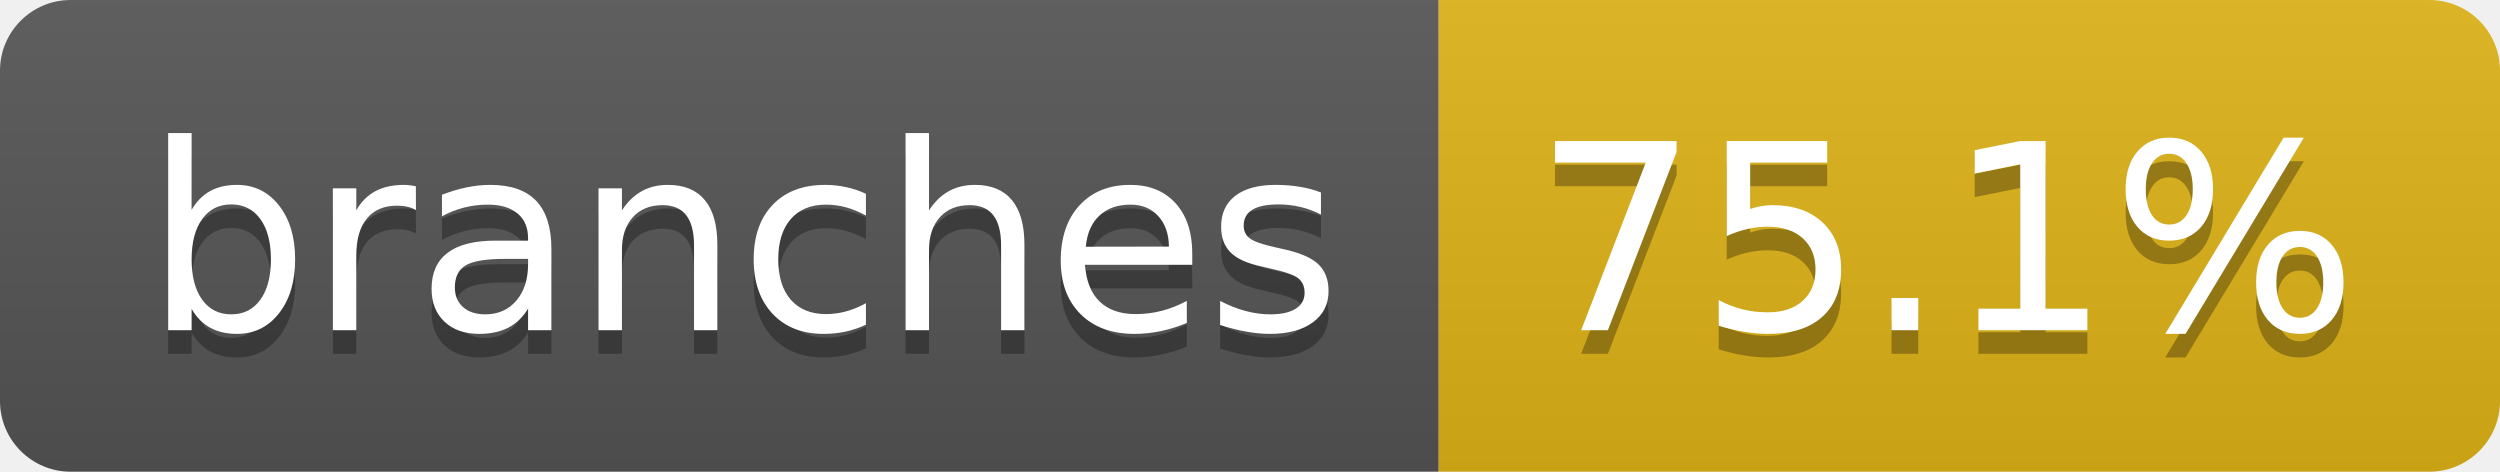
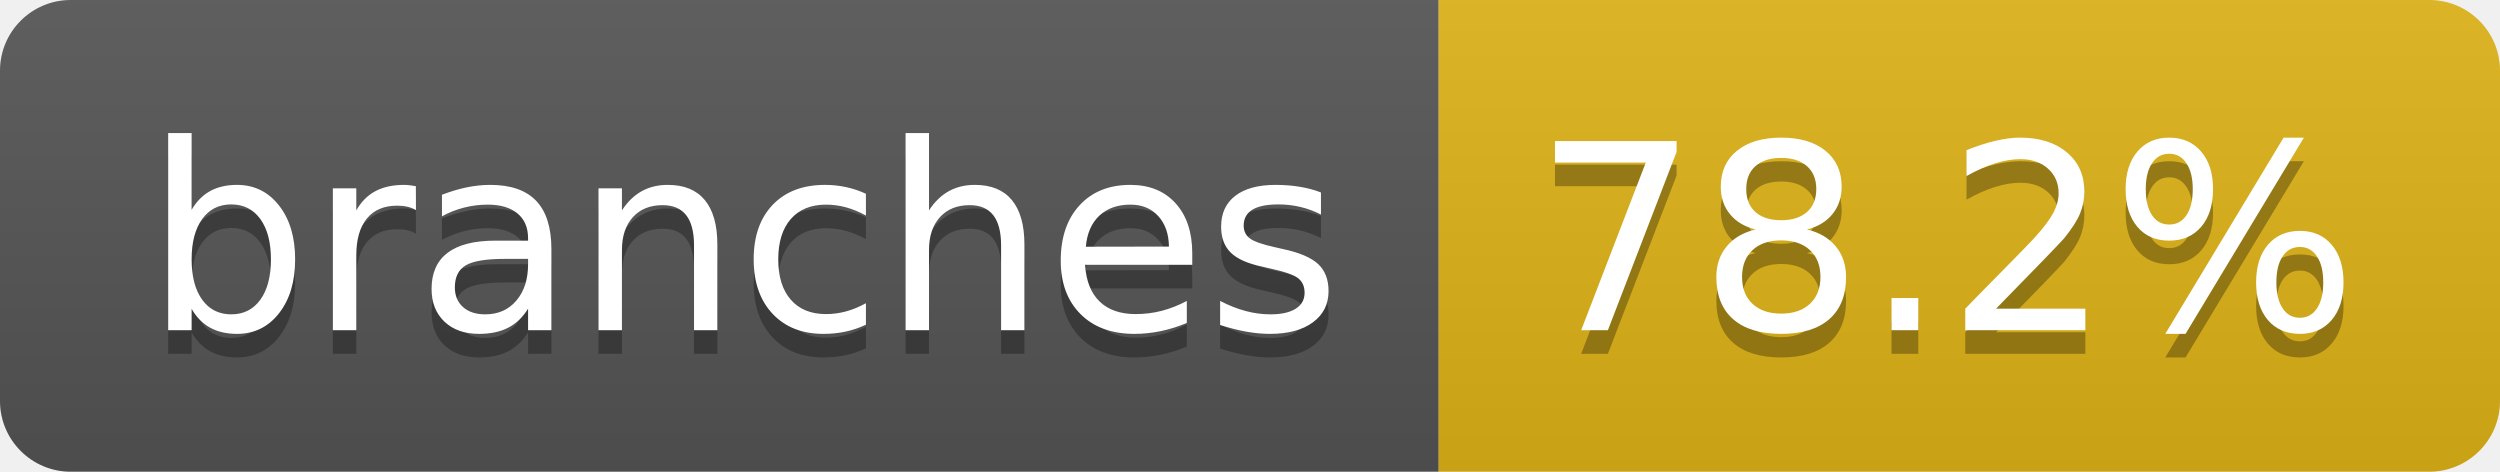
- <svg xmlns="http://www.w3.org/2000/svg" width="106" height="20" role="img" aria-label="branches: 75.1%">
+ <svg xmlns="http://www.w3.org/2000/svg" width="106" height="20" role="img" aria-label="branches: 78.2%">
  <linearGradient id="s" x2="0" y2="100%">
    <stop offset="0" stop-color="#bbb" stop-opacity=".1" />
    <stop offset="1" stop-opacity=".1" />
  </linearGradient>
  <clipPath id="r">
    <rect width="106" height="20" rx="3" fill="#fff" />
  </clipPath>
  <g clip-path="url(#r)">
    <rect width="61" height="20" fill="#555" />
    <rect x="61" width="45" height="20" fill="#dfb317" />
    <rect width="106" height="20" fill="url(#s)" />
  </g>
  <g fill="#fff" text-anchor="middle" font-family="Verdana,Geneva,DejaVu Sans,sans-serif" text-rendering="geometricPrecision" font-size="110">
    <text aria-hidden="true" x="315" y="150" fill="#010101" fill-opacity=".3" transform="scale(.1)" textLength="507">branches</text>
    <text x="315" y="140" transform="scale(.1)" fill="#fff" textLength="507">branches</text>
-     <text aria-hidden="true" x="825" y="150" fill="#010101" fill-opacity=".3" transform="scale(.1)" textLength="350">75.1%</text>
-     <text x="825" y="140" transform="scale(.1)" fill="#fff" textLength="350">75.1%</text>
+     <text aria-hidden="true" x="825" y="150" fill="#010101" fill-opacity=".3" transform="scale(.1)" textLength="350">78.2%</text>
+     <text x="825" y="140" transform="scale(.1)" fill="#fff" textLength="350">78.2%</text>
  </g>
</svg>
